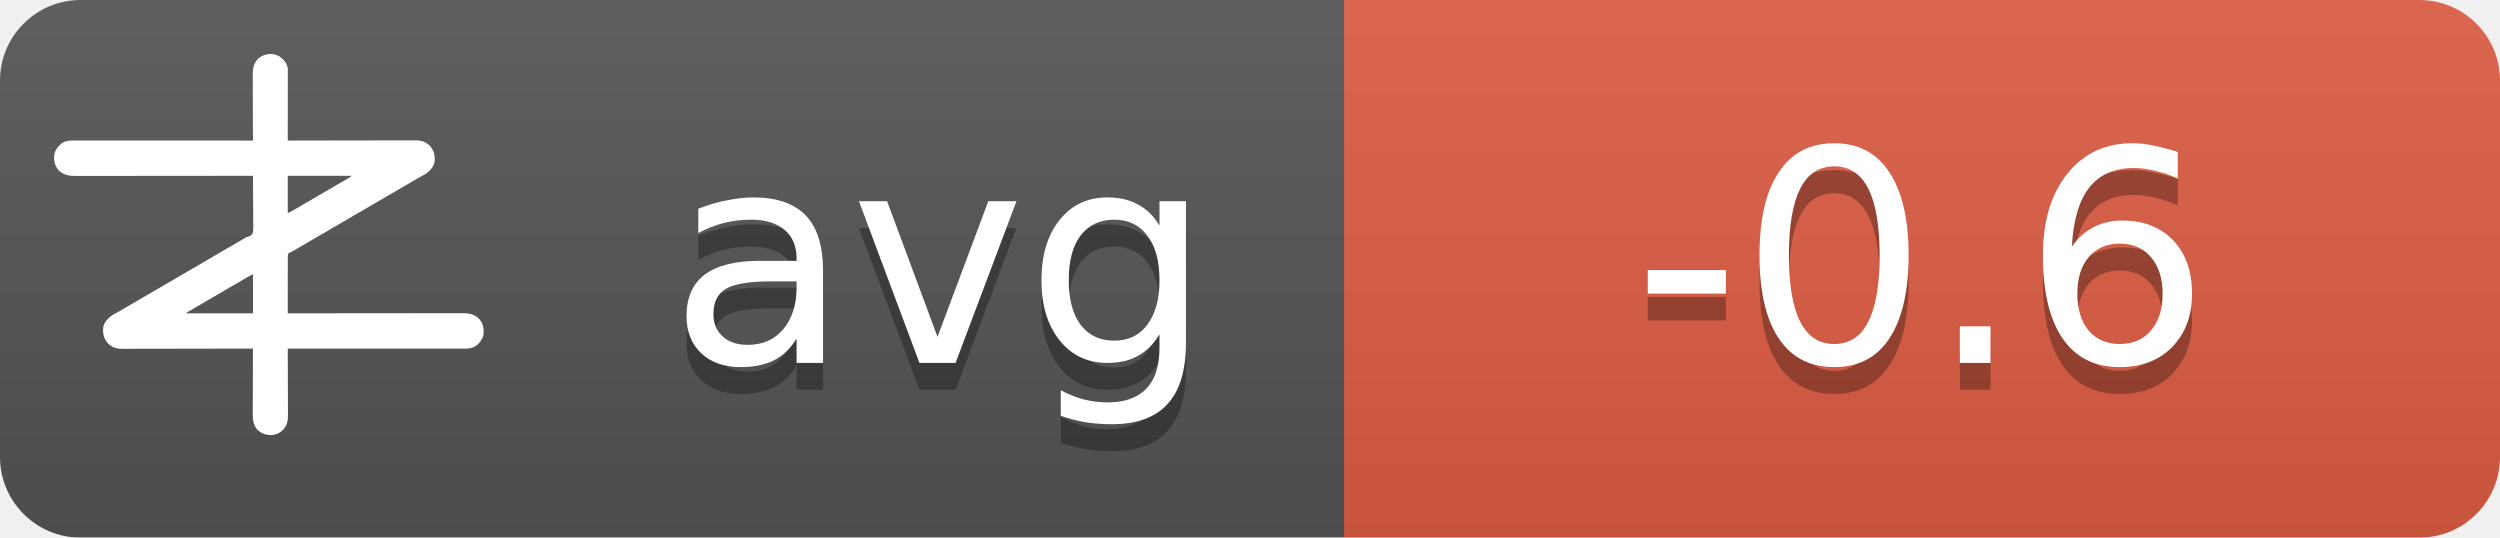
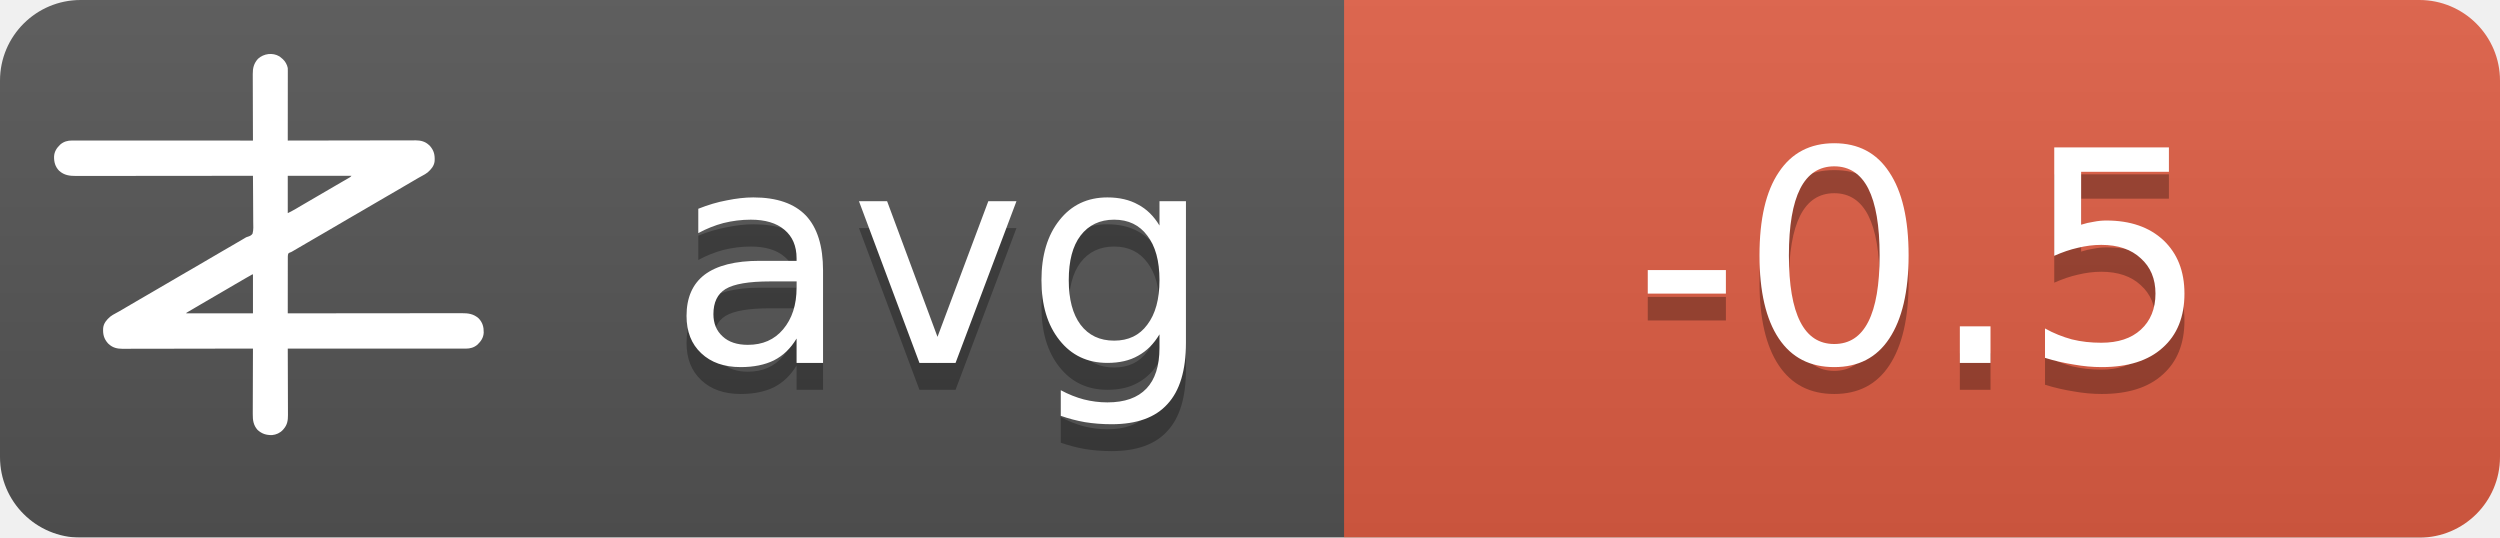
<svg xmlns="http://www.w3.org/2000/svg" width="93" height="20">
  <linearGradient id="b" x2="0" y2="100%">
    <stop offset="0" stop-color="#bbb" stop-opacity=".1" />
    <stop offset="1" stop-opacity=".1" />
  </linearGradient>
  <mask id="a">
    <rect width="93" height="20" rx="3" fill="#fff" />
  </mask>
  <g mask="url(#a)">
    <path fill="#555" d="M0 0h93v20H0z" />
    <path fill="#e05d44" d="M50 0h43v20H50z" />
    <path fill="url(#b)" d="M0 0h93v20H0z" />
  </g>
  <g fill="#fff" text-anchor="middle" font-family="DejaVu Sans,Verdana,Geneva,sans-serif" font-size="11">
    <text x="35" y="14.5" fill="#010101" fill-opacity=".3" text-anchor="middle">avg</text>
    <text x="35" y="13.5" text-anchor="middle">avg</text>
-     <text x="71.5" y="14.5" fill="#010101" fill-opacity=".3" text-anchor="middle">-0.6</text>
-     <text x="71.5" y="13.5" text-anchor="middle">-0.6</text>
+     <text x="71.5" y="14.5" fill="#010101" fill-opacity=".3" text-anchor="middle">-0.5</text>
+     <text x="71.5" y="13.5" text-anchor="middle">-0.5</text>
  </g>
  <g transform="translate(2, 2) scale(0.0156)">
    <path d="M538.273,6.355 C540.3,7.803 542.146,9.339 544,11 C544.605,11.501 545.209,12.003 545.832,12.52 C551.93,17.98 556.451,25.923 558,34 C558.09,36.348 558.122,38.699 558.12,41.049 C558.121,41.759 558.122,42.469 558.123,43.2 C558.124,45.578 558.119,47.957 558.114,50.335 C558.113,52.04 558.113,53.745 558.114,55.45 C558.114,60.08 558.108,64.71 558.101,69.339 C558.095,74.177 558.095,79.015 558.093,83.853 C558.09,93.015 558.082,102.177 558.072,111.339 C558.061,121.77 558.055,132.2 558.05,142.63 C558.04,164.087 558.022,185.543 558,207 C558.992,206.998 558.992,206.998 560.005,206.995 C599.244,206.906 638.484,206.837 677.724,206.796 C682.439,206.791 687.153,206.786 691.868,206.78 C692.807,206.779 693.746,206.778 694.713,206.777 C709.897,206.76 725.081,206.728 740.266,206.691 C755.854,206.654 771.443,206.632 787.031,206.624 C796.645,206.618 806.259,206.601 815.872,206.568 C822.471,206.547 829.069,206.541 835.668,206.546 C839.471,206.549 843.274,206.545 847.077,206.523 C851.211,206.5 855.344,206.508 859.478,206.519 C860.666,206.507 861.854,206.496 863.077,206.484 C874.708,206.566 885.27,209.022 894,217 C894.866,217.763 895.732,218.526 896.625,219.312 C906.609,230.61 909.093,241.115 908.211,255.893 C907.045,267.523 899.957,275.585 891.527,282.982 C887.507,286.192 883.149,288.577 878.625,291 C876.581,292.125 874.538,293.253 872.496,294.383 C871.434,294.97 870.371,295.557 869.277,296.161 C863.687,299.298 858.19,302.589 852.688,305.875 C842.692,311.83 832.649,317.693 822.564,323.493 C812.339,329.374 802.151,335.315 791.968,341.266 C786.98,344.18 781.99,347.09 777,350 C775,351.167 773,352.333 771,353.5 C767,355.833 763,358.167 759,360.5 C758.01,361.077 757.02,361.655 756,362.25 C753.999,363.417 751.997,364.585 749.996,365.752 C745.019,368.655 740.044,371.558 735.07,374.465 C724.795,380.468 714.504,386.442 704.188,392.375 C695.251,397.517 686.361,402.73 677.5,408 C667.565,413.909 657.583,419.731 647.563,425.494 C637.339,431.374 627.151,437.315 616.968,443.266 C611.98,446.18 606.99,449.09 602,452 C595.8,455.616 589.601,459.233 583.402,462.852 C581.779,463.799 581.779,463.799 580.123,464.766 C578.058,465.971 575.993,467.177 573.928,468.383 C572.991,468.929 572.055,469.476 571.09,470.039 C570.274,470.516 569.458,470.992 568.617,471.483 C566,473 566,473 562.392,474.252 C560.444,475.261 560.444,475.261 559,477 C557.895,481.466 558.058,485.91 558.114,490.489 C558.106,491.889 558.095,493.288 558.081,494.688 C558.052,498.486 558.066,502.282 558.088,506.08 C558.104,510.049 558.08,514.018 558.06,517.987 C558.029,525.502 558.033,533.017 558.05,540.532 C558.068,549.089 558.046,557.645 558.021,566.201 C557.97,583.801 557.969,601.4 558,619 C558.905,618.999 559.811,618.998 560.743,618.997 C614.404,618.929 668.065,618.878 721.726,618.847 C728.169,618.843 734.613,618.839 741.057,618.835 C742.339,618.834 743.622,618.834 744.944,618.833 C765.713,618.82 786.482,618.796 807.25,618.769 C828.563,618.74 849.875,618.724 871.187,618.718 C884.337,618.714 897.486,618.701 910.636,618.676 C919.654,618.66 928.673,618.656 937.691,618.659 C942.893,618.661 948.096,618.658 953.298,618.642 C958.065,618.628 962.833,618.627 967.6,618.637 C969.32,618.639 971.041,618.635 972.761,618.625 C988.359,618.545 1001.304,620.231 1013.289,631.07 C1022.63,640.831 1025.523,651.69 1025.273,664.816 C1024.716,676.951 1018.801,685.602 1010.25,693.75 C1002.107,700.576 993.074,703.126 982.638,703.123 C981.903,703.124 981.168,703.125 980.41,703.127 C977.94,703.129 975.469,703.125 972.998,703.12 C971.212,703.121 969.426,703.122 967.64,703.123 C962.725,703.125 957.811,703.121 952.897,703.116 C947.6,703.112 942.303,703.113 937.006,703.114 C927.826,703.114 918.646,703.111 909.467,703.106 C896.194,703.098 882.922,703.095 869.65,703.094 C848.117,703.092 826.585,703.085 805.052,703.075 C784.134,703.066 763.215,703.059 742.296,703.055 C740.362,703.055 740.362,703.055 738.389,703.054 C731.923,703.053 725.456,703.052 718.989,703.05 C665.326,703.04 611.663,703.022 558,703 C558.004,703.881 558.007,704.763 558.011,705.671 C558.1,727.147 558.166,748.623 558.207,770.099 C558.228,780.485 558.256,790.871 558.302,801.257 C558.342,810.312 558.367,819.367 558.376,828.422 C558.382,833.214 558.394,838.006 558.423,842.798 C558.45,847.315 558.458,851.831 558.452,856.348 C558.454,858 558.461,859.651 558.477,861.303 C558.593,874.39 556.909,884.889 548,895 C547.475,895.617 546.951,896.235 546.41,896.871 C539.67,904.246 530.375,908.396 520.457,909.341 C506.721,909.483 496.278,906.386 486,897 C475.869,885.646 474.41,873.462 474.546,858.87 C474.547,857.164 474.546,855.458 474.544,853.752 C474.543,849.152 474.566,844.551 474.594,839.951 C474.62,835.132 474.622,830.312 474.627,825.493 C474.639,816.381 474.672,807.269 474.712,798.157 C474.757,787.777 474.779,777.397 474.799,767.017 C474.84,745.678 474.911,724.339 475,703 C474.324,703.002 473.647,703.003 472.95,703.005 C432.834,703.094 392.718,703.163 352.601,703.204 C347.781,703.209 342.961,703.214 338.141,703.22 C337.181,703.221 336.222,703.222 335.233,703.223 C319.709,703.24 304.185,703.272 288.662,703.309 C272.725,703.346 256.788,703.368 240.852,703.376 C231.023,703.382 221.195,703.399 211.366,703.432 C204.62,703.453 197.875,703.459 191.129,703.454 C187.241,703.451 183.353,703.455 179.465,703.477 C175.897,703.496 172.329,703.497 168.762,703.484 C166.876,703.481 164.991,703.498 163.106,703.516 C151.4,703.435 140.793,701.035 132,693 C131.134,692.237 130.268,691.474 129.375,690.688 C119.391,679.39 116.907,668.885 117.789,654.107 C118.955,642.477 126.043,634.415 134.473,627.018 C138.493,623.808 142.851,621.423 147.375,619 C149.419,617.875 151.462,616.747 153.504,615.617 C154.566,615.03 155.629,614.443 156.723,613.839 C162.313,610.702 167.81,607.411 173.312,604.125 C183.308,598.17 193.351,592.307 203.436,586.507 C213.661,580.626 223.849,574.685 234.032,568.734 C239.02,565.82 244.01,562.91 249,560 C251,558.833 253,557.667 255,556.5 C267,549.5 279,542.5 291,535.5 C291.99,534.923 292.98,534.345 294,533.75 C296.001,532.583 298.003,531.415 300.004,530.248 C304.981,527.345 309.956,524.442 314.93,521.535 C325.205,515.532 335.496,509.558 345.812,503.625 C354.749,498.483 363.639,493.27 372.5,488 C382.435,482.091 392.417,476.269 402.437,470.506 C409.68,466.34 416.909,462.151 424.125,457.938 C425.588,457.083 425.588,457.083 427.08,456.212 C430.054,454.475 433.027,452.738 436,451 C440.208,448.541 444.416,446.083 448.625,443.625 C449.56,443.078 450.494,442.532 451.458,441.969 C452.371,441.435 453.285,440.901 454.227,440.352 C455.087,439.812 455.946,439.273 456.832,438.717 C460,437 460,437 463.571,436.011 C468.09,434.438 471.29,433.051 474,429 C476.614,419.869 475.804,409.751 475.621,400.323 C475.562,396.476 475.582,392.63 475.593,388.784 C475.603,381.508 475.541,374.236 475.454,366.961 C475.358,358.676 475.341,350.391 475.331,342.105 C475.309,325.069 475.188,308.035 475,291 C473.62,291.002 473.62,291.002 472.212,291.003 C417.674,291.071 363.137,291.122 308.599,291.153 C302.05,291.157 295.501,291.161 288.953,291.165 C287.649,291.166 286.345,291.166 285.002,291.167 C263.894,291.18 242.785,291.204 221.677,291.231 C200.017,291.26 178.357,291.276 156.696,291.282 C143.332,291.286 129.967,291.299 116.602,291.324 C107.437,291.34 98.271,291.344 89.106,291.341 C83.818,291.339 78.531,291.342 73.244,291.358 C68.398,291.372 63.554,291.373 58.708,291.363 C56.96,291.361 55.211,291.365 53.463,291.375 C37.782,291.454 24.767,289.833 12.711,278.93 C3.37,269.169 0.477,258.31 0.727,245.184 C1.284,233.049 7.199,224.398 15.75,216.25 C23.907,209.413 33.022,206.837 43.471,206.877 C44.592,206.875 44.592,206.875 45.735,206.873 C48.246,206.871 50.757,206.875 53.267,206.88 C55.083,206.879 56.898,206.878 58.713,206.877 C63.707,206.875 68.701,206.879 73.695,206.884 C79.078,206.888 84.461,206.887 89.844,206.886 C99.172,206.886 108.501,206.889 117.83,206.894 C131.317,206.902 144.805,206.905 158.293,206.906 C180.174,206.908 202.056,206.915 223.938,206.925 C245.197,206.934 266.455,206.941 287.714,206.945 C289.024,206.945 290.334,206.946 291.683,206.946 C298.255,206.947 304.827,206.948 311.398,206.95 C365.932,206.96 420.466,206.978 475,207 C474.996,206.119 474.993,205.237 474.989,204.329 C474.9,182.853 474.834,161.377 474.793,139.901 C474.772,129.515 474.744,119.129 474.698,108.743 C474.658,99.688 474.633,90.633 474.624,81.578 C474.618,76.786 474.606,71.994 474.577,67.202 C474.55,62.685 474.542,58.169 474.548,53.652 C474.546,52 474.539,50.349 474.523,48.697 C474.394,34.178 477.037,23.083 487,12 C500.963,-0.67 521.883,-3.417 538.273,6.355 Z M558,291 C558,320.37 558,349.74 558,380 C568.041,374.999 568.041,374.999 577.75,369.5 C579.212,368.63 580.674,367.76 582.137,366.891 C582.915,366.427 583.692,365.964 584.494,365.486 C589.168,362.714 593.867,359.985 598.562,357.25 C600.626,356.047 602.69,354.844 604.754,353.641 C606.305,352.737 606.305,352.737 607.887,351.814 C612.926,348.878 617.963,345.939 623,343 C625,341.833 627,340.667 629,339.5 C629.99,338.923 630.98,338.345 632,337.75 C665,318.5 665,318.5 668.005,316.747 C669.988,315.59 671.971,314.433 673.954,313.274 C679.207,310.206 684.467,307.151 689.738,304.113 C690.838,303.477 691.939,302.841 693.072,302.186 C695.187,300.963 697.304,299.744 699.424,298.529 C700.848,297.705 700.848,297.705 702.301,296.863 C703.138,296.382 703.975,295.9 704.837,295.404 C707.289,293.919 707.289,293.919 710,291 C659.84,291 609.68,291 558,291 Z M469.207,528.605 C468.196,529.17 467.184,529.735 466.142,530.316 C465.043,530.934 463.945,531.551 462.812,532.188 C461.682,532.822 460.552,533.456 459.387,534.109 C450.357,539.189 441.423,544.425 432.52,549.723 C426.741,553.161 420.935,556.553 415.125,559.938 C414.127,560.519 413.129,561.1 412.101,561.699 C410.078,562.878 408.055,564.056 406.032,565.234 C401.02,568.153 396.01,571.077 391,574 C389,575.167 387,576.333 385,577.5 C384.01,578.077 383.02,578.655 382,579.25 C373,584.5 373,584.5 369.998,586.251 C368.005,587.414 366.012,588.576 364.02,589.739 C358.909,592.721 353.798,595.7 348.684,598.676 C335.318,606.454 335.318,606.454 322,614.312 C321.065,614.863 321.065,614.863 320.111,615.425 C318.723,616.255 317.358,617.123 316,618 C316,618.33 316,618.66 316,619 C368.47,619 420.94,619 475,619 C475,588.31 475,557.62 475,526 C472.956,526 470.925,527.646 469.207,528.605 Z" fill="#fff" fill-rule="nonzero" />
  </g>
</svg>
